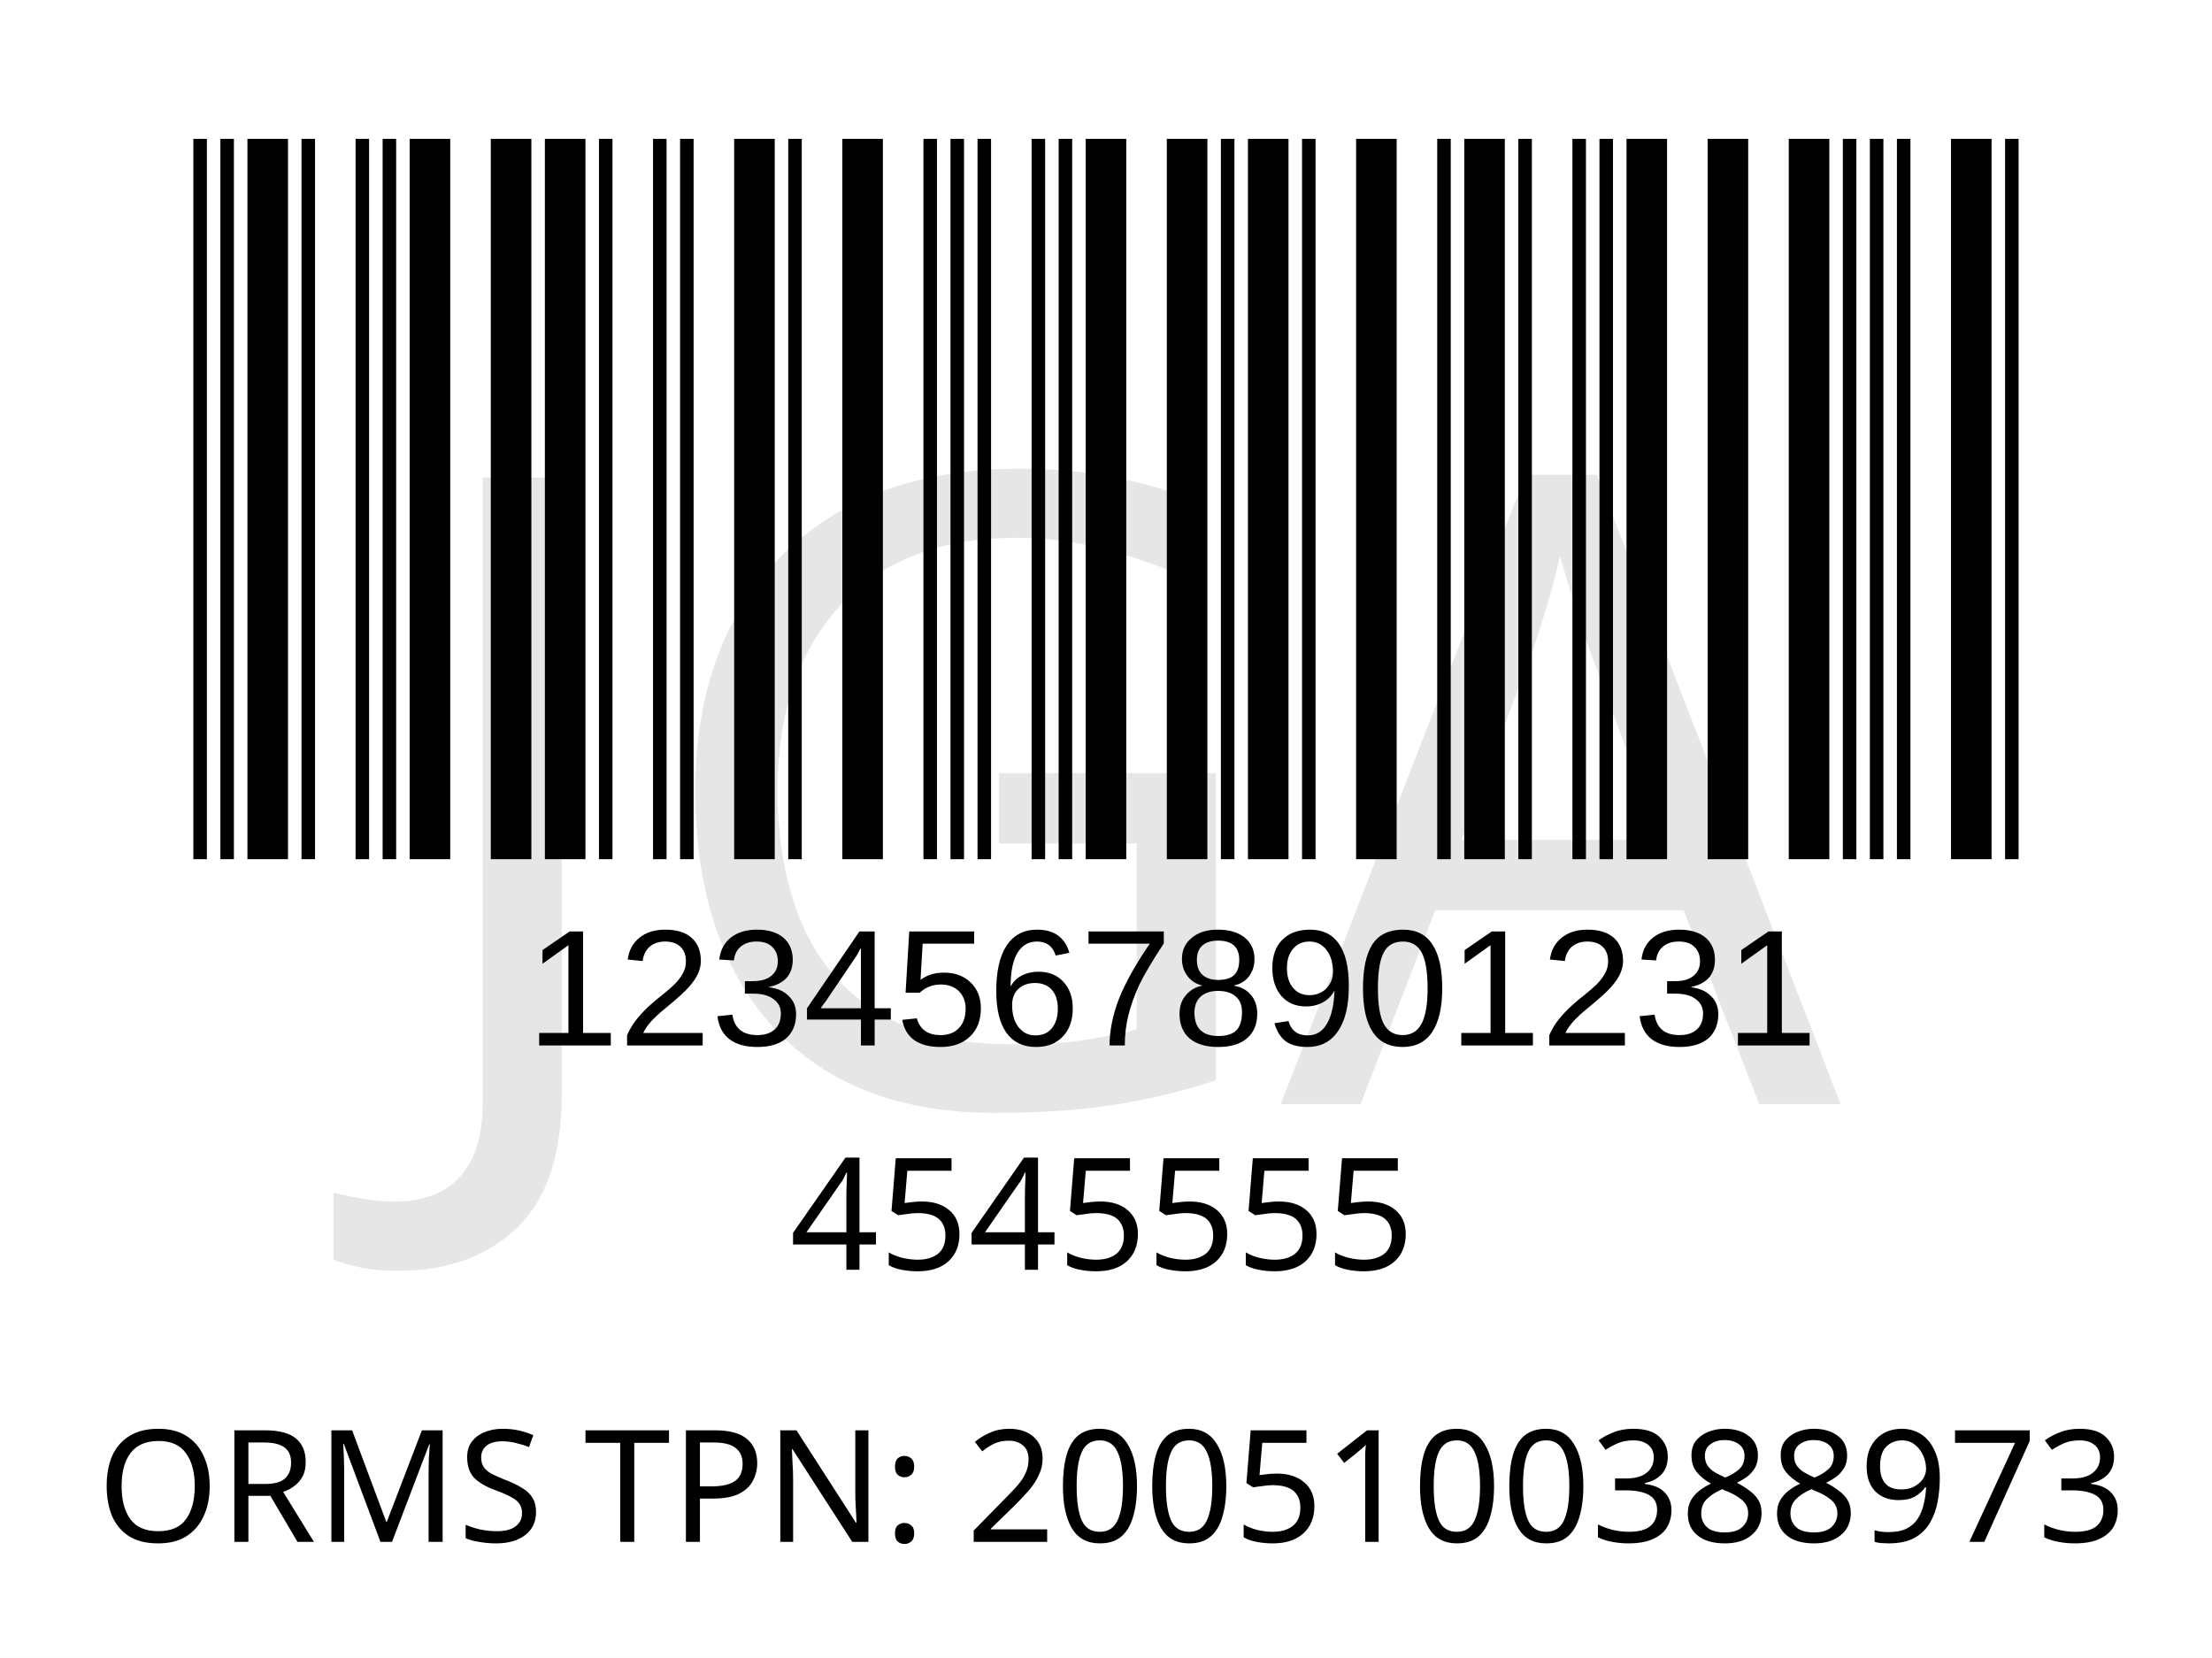
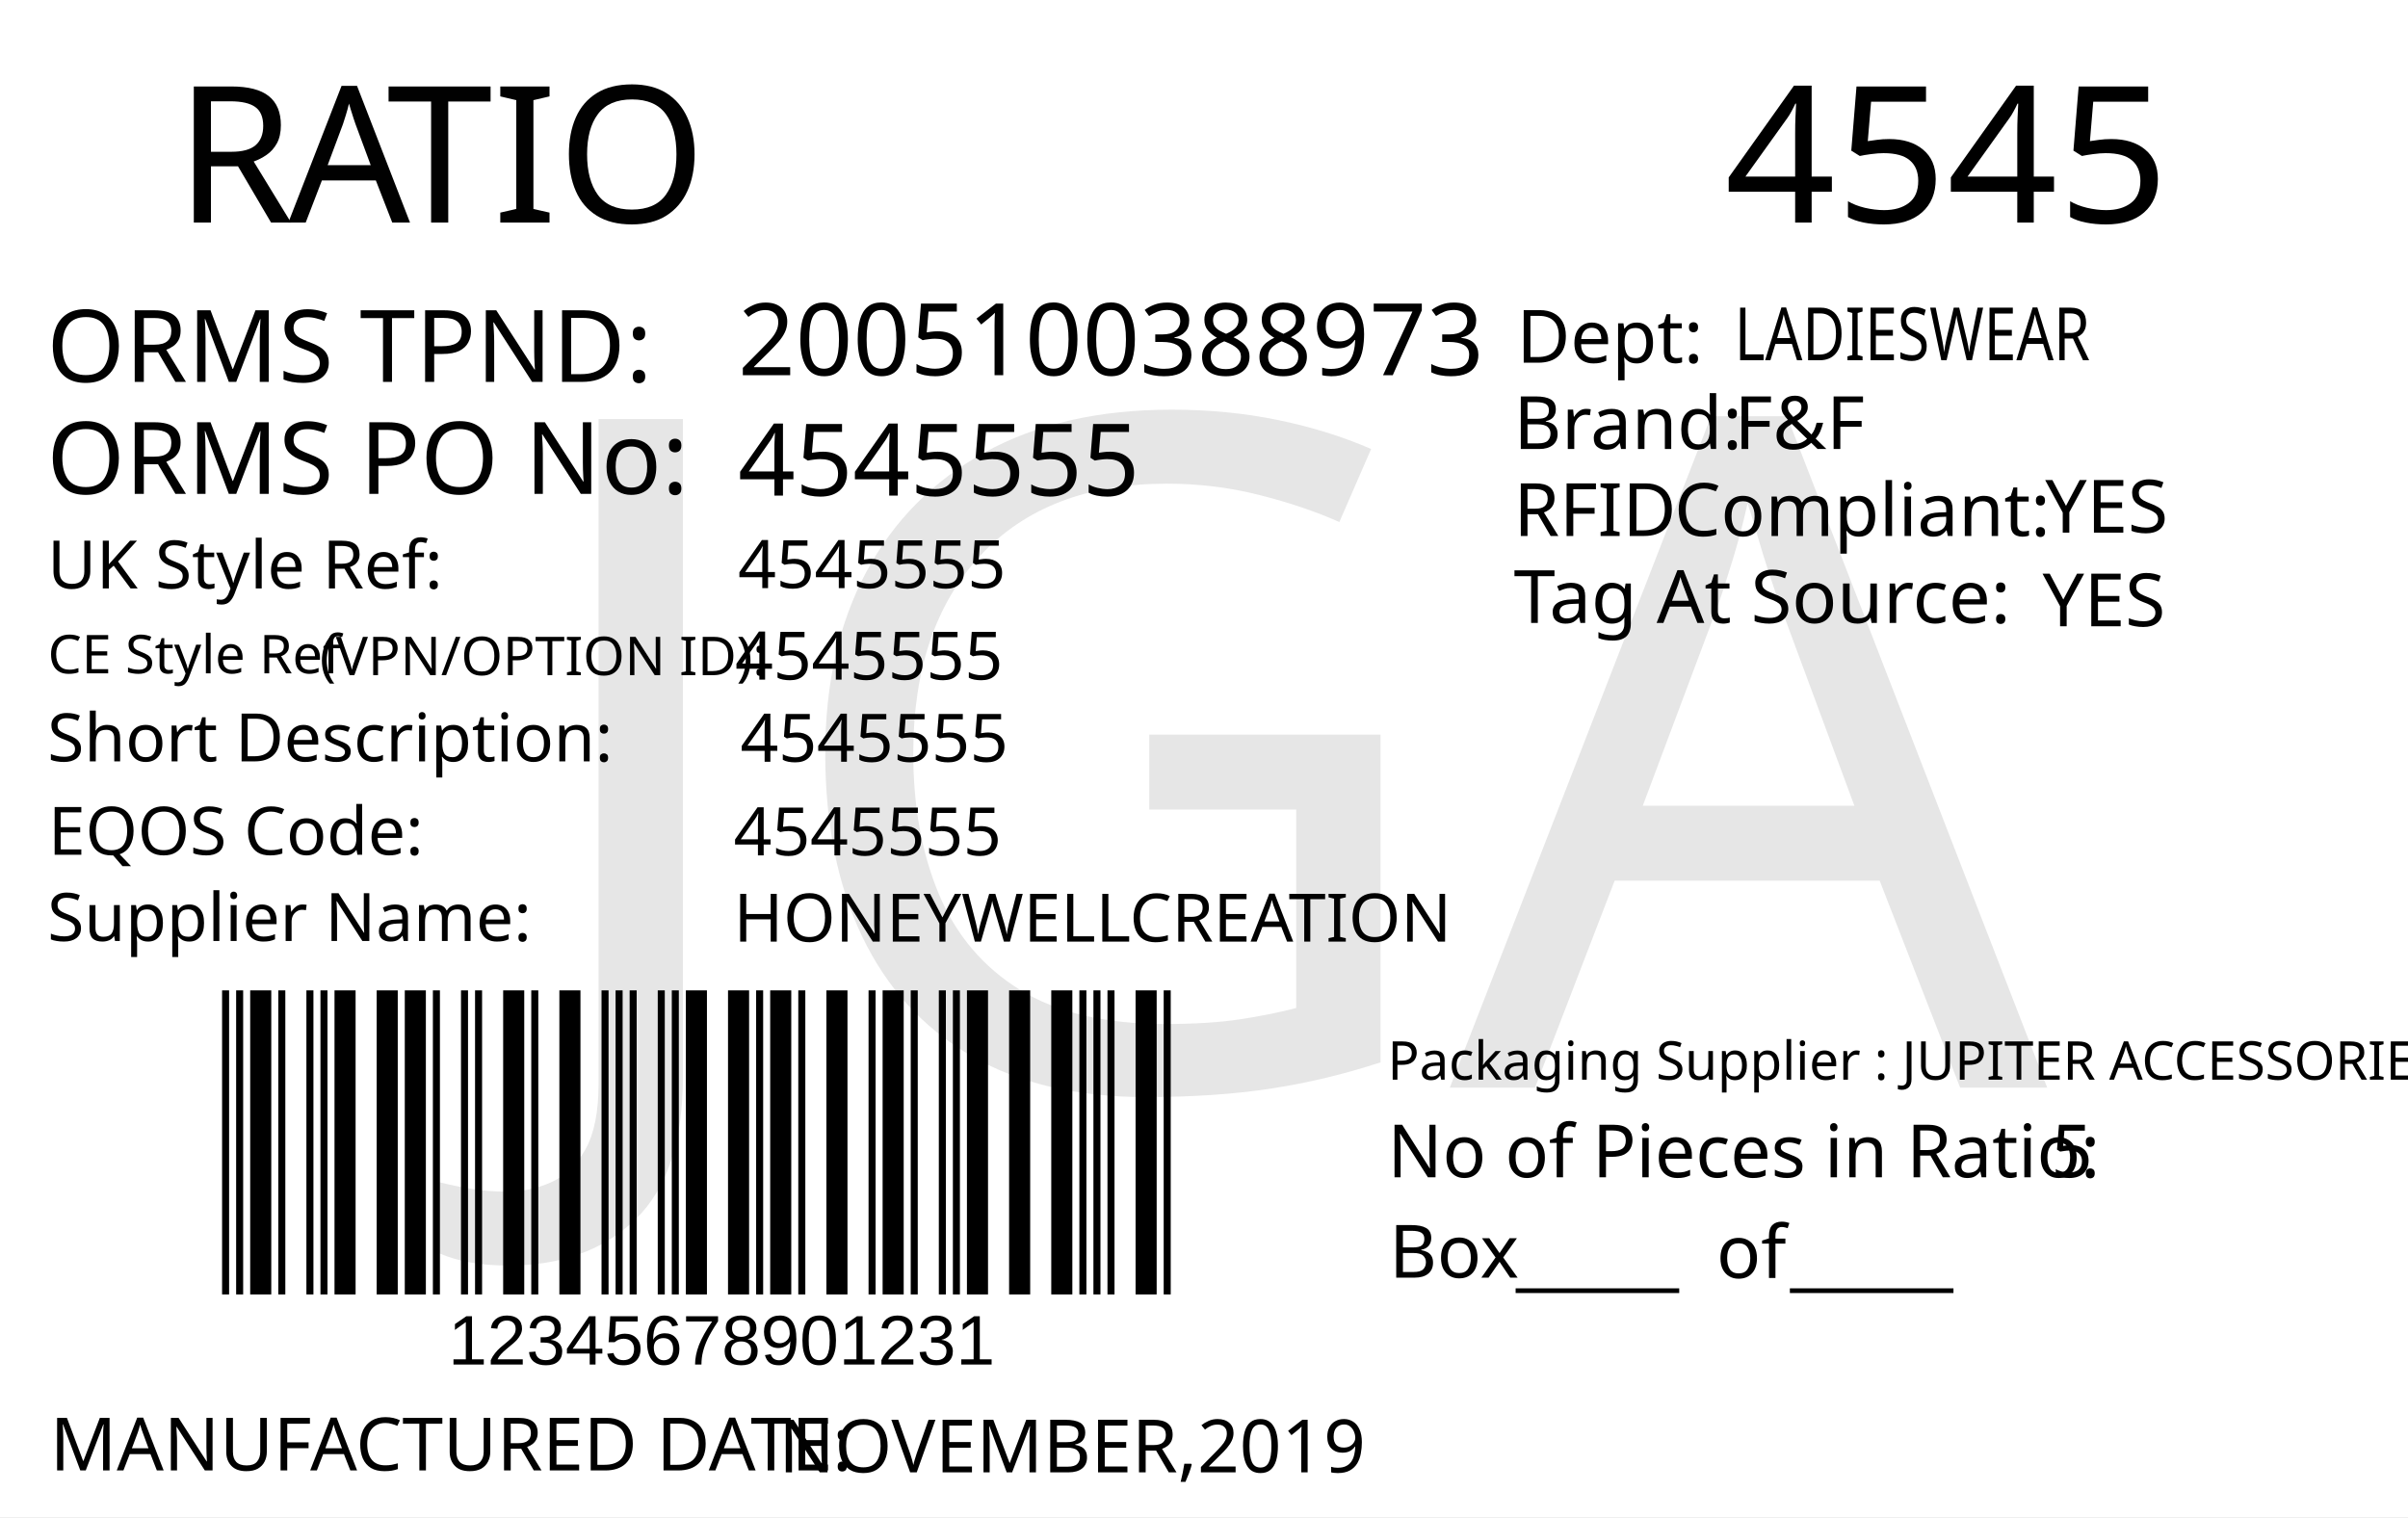
- <svg xmlns="http://www.w3.org/2000/svg" version="1.1" id="Layer_1" x="0px" y="0px" viewBox="0 0 113.4 85" style="enable-background:new 0 0 113.4 85;" xml:space="preserve">
-   <rect style="fill:#FFFFFF;" width="113.4" height="85" />
-   <rect x="-241.2" y="-321.7" style="fill:none;" width="595.3" height="841.9" />
-   <text text-anchor="middle" transform="matrix(1, 0, 0, 1, 56.5, 65.1)" style="font-family:'FranklinGothicBT-RomanCondensed', FrankGoth Cn BT; font-size:8px;" id="description">4545555</text>
-   <text text-anchor="middle" transform="matrix(1 0 0 1 56.5 71.3)" style="font-family:'FranklinGothicBT-RomanCondensed', FrankGoth Cn BT; font-size:8px;" id="description1" />
-   <g width="391" height="178" transform="matrix(0.2356 0 0 0.207 7.8 -8.3654)" id="barcode">
-     <svg id="ean-13" width="415.100px" height="328.02px" x="0px" y="0px" viewBox="0 0 463 219" version="1.1" font-size="30px" font-family="frankgothcnbt" style="transform: translate(0px, 0px);">
-       <rect x="0" y="0" width="463" height="219" style="fill:#ffffff;" />
+ <svg xmlns="http://www.w3.org/2000/svg" version="1.1" id="Layer_1" x="0px" y="0px" viewBox="0 0 360 226.8" style="enable-background:new 0 0 360 226.8;" xml:space="preserve">
+   <g>
+     <rect y="0" style="fill:#FFFFFF;" width="360" height="226.8" />
+   </g>
+   <g>
+     <text transform="matrix(1 0 0 1 26.2101 33.2706)" style="fill:#010101; font-family:'FranklinGothicBT-RomanCondensed', FrankGoth Cn BT; font-size:28.5px;">R</text>
+     <text transform="matrix(1 0 0 1 43.1101 33.2706)" style="fill:#010101; font-family:'FranklinGothicBT-RomanCondensed', FrankGoth Cn BT; font-size:28.5px;">A</text>
+     <text transform="matrix(1 0 0 1 57.8101 33.2706)" style="fill:#010101; font-family:'FranklinGothicBT-RomanCondensed', FrankGoth Cn BT; font-size:28.5px;">TIO</text>
+   </g>
+   <text transform="matrix(0.9824 0 0 1 207.4434 176.0099)" style="fill:#010101; font-family:'FranklinGothicBT-RomanCondensed', FrankGoth Cn BT; font-size:11px;">No of Pieces in Ratio:</text>
+   <text transform="matrix(1 0 0 1 207.6777 191.0099)" style="fill:#010101; font-family:'FranklinGothicBT-RomanCondensed', FrankGoth Cn BT; font-size:11px;">Box</text>
+   <text transform="matrix(0.9824 0 0 1 306.6689 176.0099)" style="fill:#010101; font-family:'FranklinGothicBT-RomanCondensed', FrankGoth Cn BT; font-size:11px;" id="pieces_in_ratio">5</text>
+   <text transform="matrix(1.0186 0 0 1 257.8419 33.272)" style="font-family:'FranklinGothicBT-RomanCondensed', FrankGoth Cn BT; font-size:28.5px;" id="season_code">4545</text>
+   <g width="391" height="178" transform="matrix(0.3625 0 0 0.2548 30 129.001)" id="barcode">
+     <svg id="ean-13" width="408.900px" height="328.02px" x="0px" y="0px" viewBox="0 0 463 222" version="1.1" font-size="30px" font-family="frankgothcnbt" style="transform: translate(0px, 0px);">
+       <rect x="0" y="0" width="463" height="222" style="fill:#ffffff;" />
      <g transform="translate(10, 10)" style="fill:#000000;">
-         <rect x="0" y="0" width="3.281" height="199" />
-         <rect x="6.563" y="0" width="3.281" height="199" />
-         <rect x="13.126" y="0" width="9.844" height="199" />
-         <rect x="26.252" y="0" width="3.281" height="199" />
-         <rect x="39.378" y="0" width="3.281" height="199" />
-         <rect x="45.941" y="0" width="3.281" height="199" />
-         <rect x="52.504" y="0" width="9.844" height="199" />
-         <rect x="72.193" y="0" width="9.844" height="199" />
-         <rect x="85.318" y="0" width="9.844" height="199" />
-         <rect x="98.444" y="0" width="3.281" height="199" />
-         <rect x="111.57" y="0" width="3.281" height="199" />
-         <rect x="118.133" y="0" width="3.281" height="199" />
-         <rect x="131.259" y="0" width="9.844" height="199" />
-         <rect x="144.385" y="0" width="3.281" height="199" />
-         <rect x="157.511" y="0" width="9.844" height="199" />
-         <rect x="177.2" y="0" width="3.281" height="199" />
-         <rect x="183.763" y="0" width="3.281" height="199" />
-         <rect x="190.326" y="0" width="3.281" height="199" />
-         <rect x="203.452" y="0" width="3.281" height="199" />
-         <rect x="210.015" y="0" width="3.281" height="199" />
-         <rect x="216.578" y="0" width="9.844" height="199" />
-         <rect x="236.267" y="0" width="9.844" height="199" />
-         <rect x="249.392" y="0" width="3.281" height="199" />
-         <rect x="255.955" y="0" width="9.844" height="199" />
-         <rect x="269.081" y="0" width="3.281" height="199" />
-         <rect x="282.207" y="0" width="9.844" height="199" />
-         <rect x="301.896" y="0" width="3.281" height="199" />
-         <rect x="308.459" y="0" width="9.844" height="199" />
-         <rect x="321.585" y="0" width="3.281" height="199" />
-         <rect x="334.711" y="0" width="3.281" height="199" />
-         <rect x="341.274" y="0" width="3.281" height="199" />
-         <rect x="347.837" y="0" width="9.844" height="199" />
-         <rect x="367.526" y="0" width="9.844" height="199" />
-         <rect x="387.215" y="0" width="9.844" height="199" />
-         <rect x="400.341" y="0" width="3.281" height="199" />
-         <rect x="406.904" y="0" width="3.281" height="199" />
-         <rect x="413.466" y="0" width="3.281" height="199" />
-         <rect x="426.592" y="0" width="9.844" height="199" />
-         <rect x="439.718" y="0" width="3.281" height="199" />
+         <rect x="0" y="0" width="3.281" height="202" />
+         <rect x="6.563" y="0" width="3.281" height="202" />
+         <rect x="13.126" y="0" width="9.844" height="202" />
+         <rect x="26.252" y="0" width="3.281" height="202" />
+         <rect x="39.378" y="0" width="3.281" height="202" />
+         <rect x="45.941" y="0" width="3.281" height="202" />
+         <rect x="52.504" y="0" width="9.844" height="202" />
+         <rect x="72.193" y="0" width="9.844" height="202" />
+         <rect x="85.318" y="0" width="9.844" height="202" />
+         <rect x="98.444" y="0" width="3.281" height="202" />
+         <rect x="111.57" y="0" width="3.281" height="202" />
+         <rect x="118.133" y="0" width="3.281" height="202" />
+         <rect x="131.259" y="0" width="9.844" height="202" />
+         <rect x="144.385" y="0" width="3.281" height="202" />
+         <rect x="157.511" y="0" width="9.844" height="202" />
+         <rect x="177.2" y="0" width="3.281" height="202" />
+         <rect x="183.763" y="0" width="3.281" height="202" />
+         <rect x="190.326" y="0" width="3.281" height="202" />
+         <rect x="203.452" y="0" width="3.281" height="202" />
+         <rect x="210.015" y="0" width="3.281" height="202" />
+         <rect x="216.578" y="0" width="9.844" height="202" />
+         <rect x="236.267" y="0" width="9.844" height="202" />
+         <rect x="249.392" y="0" width="3.281" height="202" />
+         <rect x="255.955" y="0" width="9.844" height="202" />
+         <rect x="269.081" y="0" width="3.281" height="202" />
+         <rect x="282.207" y="0" width="9.844" height="202" />
+         <rect x="301.896" y="0" width="3.281" height="202" />
+         <rect x="308.459" y="0" width="9.844" height="202" />
+         <rect x="321.585" y="0" width="3.281" height="202" />
+         <rect x="334.711" y="0" width="3.281" height="202" />
+         <rect x="341.274" y="0" width="3.281" height="202" />
+         <rect x="347.837" y="0" width="9.844" height="202" />
+         <rect x="367.526" y="0" width="9.844" height="202" />
+         <rect x="387.215" y="0" width="9.844" height="202" />
+         <rect x="400.341" y="0" width="3.281" height="202" />
+         <rect x="406.904" y="0" width="3.281" height="202" />
+         <rect x="413.466" y="0" width="3.281" height="202" />
+         <rect x="426.592" y="0" width="9.844" height="202" />
+         <rect x="439.718" y="0" width="3.281" height="202" />
      </g>
    </svg>
  </g>
-   <text transform="matrix(1 0 0 1 27 53.6)" style="font-family:'Myriad', Myriad Roman, Arial, sans-serif; font-size:8.5px;" id="barcode_number">12345678901231</text>
-   <text text-anchor="middle" transform="matrix(1 0 0 1 57 79.05)" style="font-family:'FranklinGothicBT-RomanCondensed', FrankGoth Cn BT; font-size:8px;" id="tpnd">ORMS TPN: 2005100388973</text>
-   <text transform="matrix(1 0 0 1 20.6108 56.606)" style="font-family:'FranklinGothicBT-RomanCondensed', FrankGoth Cn BT; font-size:45px;opacity: 0.1;" id="watermark">JGA</text>
+   <text transform="matrix(1 0 0 1 226.6045 191.6242)" style="font-family:'FranklinGothicBT-RomanCondensed', FrankGoth Cn BT; font-size:11px;">_____</text>
+   <text transform="matrix(1 0 0 1 267.6045 191.6242)" style="font-family:'FranklinGothicBT-RomanCondensed', FrankGoth Cn BT; font-size:11px;">_____</text>
+   <text transform="matrix(1 0 0 1 256.6045 191.0617)" style="font-family:'FranklinGothicBT-RomanCondensed', FrankGoth Cn BT; font-size:11px;">of</text>
+   <text transform="matrix(1 0 0 1 67 204.0012)" style="font-family:Myriad, Myriad Roman, Arial, sans-serif; font-size:10.5px;" id="barcode_number">12345678901231</text>
+   <text transform="matrix(1 0 0 1 6.9752 57.0918)" style="fill:#010101; font-family:'FranklinGothicBT-RomanCondensed', FrankGoth Cn BT; font-size:15px;">ORMS TPND: </text>
+   <text id="tpnd" transform="matrix(1 0 0 1 110.337 56.0918)" style="fill:#010101; font-family:'FranklinGothicBT-RomanCondensed', FrankGoth Cn BT; font-size:15px;">2005100388973</text>
+   <text id="po_number" transform="matrix(1 0 0 1 110.337 74.0918)" style="fill:#010101; font-family:'FranklinGothicBT-RomanCondensed', FrankGoth Cn BT; font-size:15px;">4545555</text>
+   <text transform="matrix(1 0 0 1 6.9752 73.8329)" style="fill:#010101; font-family:'FranklinGothicBT-RomanCondensed', FrankGoth Cn BT; font-size:15px;">ORMS PO No: </text>
+   <text transform="matrix(1 0 0 1 226.301 67.1268)" style="fill:#010101; font-family:'FranklinGothicBT-RomanCondensed', FrankGoth Cn BT; font-size:11px;">Brand: </text>
+   <text id="brand" transform="matrix(1 0 0 1 259.3065 67.1268)" style="font-family:'FranklinGothicBT-RomanCondensed', FrankGoth Cn BT; font-size:11px;">F&amp;F</text>
+   <text id="rfid" transform="matrix(1 0 0 1 305.7588 79.6275)" style="fill:#010101; font-family:'FranklinGothicBT-RomanCondensed', FrankGoth Cn BT; font-size:11px;">YES</text>
+   <text id="tag_at_source" transform="matrix(1 0 0 1 305.3614 93.6278)" style="fill:#010101; font-family:'FranklinGothicBT-RomanCondensed', FrankGoth Cn BT; font-size:11px;">YES</text>
+   <g>
+     <text transform="matrix(1 0 0 1 226.3014 80.1265)" style="fill:#010101; font-family:'FranklinGothicBT-RomanCondensed', FrankGoth Cn BT; font-size:11px;">RFID </text>
+     <text transform="matrix(1 0 0 1 250.3014 80.1265)" style="fill:#010101; font-family:'FranklinGothicBT-RomanCondensed', FrankGoth Cn BT; font-size:11px;">Compliant:</text>
+   </g>
+   <text transform="matrix(1.0159 0 0 1 226.3023 93.126)" style="fill:#010101; font-family:'FranklinGothicBT-RomanCondensed', FrankGoth Cn BT; font-size:11px;">Tag At Source:</text>
+   <text transform="matrix(1 0 0 1 226.7367 54.2236)" style="font-family:'FranklinGothicBT-RomanCondensed', FrankGoth Cn BT; font-size:11px;">Dept:</text>
+   <text transform="matrix(0.7943 0 0 1 259.3072 53.8575)" style="font-family:'FranklinGothicBT-RomanCondensed', FrankGoth Cn BT; font-size:11px;" id="department">LADIESWEAR</text>
+   <text transform="matrix(1 0 0 1 7.4746 219.8343)" style="fill:#010101; font-family:'FranklinGothicBT-RomanCondensed', FrankGoth Cn BT; font-size:11px;">MANUFACTURED DATE: </text>
+   <text transform="matrix(1 0 0 1 116.4166 220.1177)" style="fill:#010101; font-family:'FranklinGothicBT-RomanCondensed', FrankGoth Cn BT; font-size:11px;" id="manufactured_date">NOVEMBER,2019</text>
+   <text transform="matrix(1 0 0 1 7.0915 87.9772)" style="fill:#010101; font-family:'FranklinGothicBT-RomanCondensed', FrankGoth Cn BT; font-size:10px;">UK Style Ref:</text>
+   <text transform="matrix(1 0 0 1 60.5915 87.9772)" style="fill:#010101; font-family:'FranklinGothicBT-RomanCondensed', FrankGoth Cn BT; font-size:10px; letter-spacing:43;"> </text>
+   <text transform="matrix(1 0 0 1 106.3915 87.9772)" style="fill:#010101; font-family:'FranklinGothicBT-RomanCondensed', FrankGoth Cn BT; font-size:10px;"> </text>
+   <text transform="matrix(1 0 0 1 47.8127 100.9358)" style="font-family:'FranklinGothicBT-RomanCondensed', FrankGoth Cn BT; font-size:8px;">(VPN/OPTION ID): </text>
+   <text transform="matrix(1 0 0 1 7.1484 100.6662)" style="font-family:'FranklinGothicBT-RomanCondensed', FrankGoth Cn BT; font-size:8px;">CE Style Ref</text>
+   <text transform="matrix(0.9824 0 0 1 207.4433 161.4162)" style="font-family:'FranklinGothicBT-RomanCondensed', FrankGoth Cn BT; font-size:8px;">Packaging Supplier : JUPITER ACCESSORIES </text>
+   <text transform="matrix(1 0 0 1 7.0915 113.8258)" style="fill:#010101; font-family:'FranklinGothicBT-RomanCondensed', FrankGoth Cn BT; font-size:10px;">Short Description:</text>
+   <text transform="matrix(1 0 0 1 81.3915 113.8258)" style="fill:#010101; font-family:'FranklinGothicBT-RomanCondensed', FrankGoth Cn BT; font-size:10px; letter-spacing:5;"> </text>
+   <text transform="matrix(1 0 0 1 90.1915 113.8258)" style="fill:#010101; font-family:'FranklinGothicBT-RomanCondensed', FrankGoth Cn BT; font-size:10px;"> </text>
+   <text transform="matrix(1 0 0 1 7.2047 127.7898)" style="fill:#010101; font-family:'FranklinGothicBT-RomanCondensed', FrankGoth Cn BT; font-size:10px;">EQOS Code:</text>
+   <text transform="matrix(1 0 0 1 56.0047 127.7898)" style="fill:#010101; font-family:'FranklinGothicBT-RomanCondensed', FrankGoth Cn BT; font-size:10px; letter-spacing:21;"> </text>
+   <text transform="matrix(1 0 0 1 79.8047 127.7898)" style="fill:#010101; font-family:'FranklinGothicBT-RomanCondensed', FrankGoth Cn BT; font-size:10px;"> </text>
+   <text transform="matrix(1 0 0 1 7.0915 140.6738)" style="fill:#010101; font-family:'FranklinGothicBT-RomanCondensed', FrankGoth Cn BT; font-size:10px;">Supplier Name:</text>
+   <text transform="matrix(1 0 0 1 68.9915 140.6738)" style="fill:#010101; font-family:'FranklinGothicBT-RomanCondensed', FrankGoth Cn BT; font-size:10px; letter-spacing:18;"> </text>
+   <text transform="matrix(1 0 0 1 89.9915 140.6738)" style="fill:#010101; font-family:'FranklinGothicBT-RomanCondensed', FrankGoth Cn BT; font-size:10px;"> </text>
+   <text id="uk_style" transform="matrix(1 0 0 1 110.3394 87.9231)" style="fill:#010101; font-family:'FranklinGothicBT-RomanCondensed', FrankGoth Cn BT; font-size:10px;">4545555</text>
+   <text id="ce_style" transform="matrix(1 0 0 1 109.8976 101.6034)" style="fill:#010101; font-family:'FranklinGothicBT-RomanCondensed', FrankGoth Cn BT; font-size:10px;">4545555</text>
+   <text id="eqos" transform="matrix(1 0 0 1 109.6879 127.8833)" style="fill:#010101; font-family:'FranklinGothicBT-RomanCondensed', FrankGoth Cn BT; font-size:10px;">4545555</text>
+   <text id="supplier" transform="matrix(1 0 0 1 109.6879 140.7748)" style="fill:#010101; font-family:'FranklinGothicBT-RomanCondensed', FrankGoth Cn BT; font-size:10px;">HONEYWELLCREATION</text>
+   <text id="description" transform="matrix(1 0 0 1 110.6874 113.8823)" style="fill:#010101; font-family:'FranklinGothicBT-RomanCondensed', FrankGoth Cn BT; font-size:10px;">4545555</text>
+   <text transform="matrix(1 0 0 1 76.6108 162.606)" style="font-family:'FranklinGothicBT-RomanCondensed', FrankGoth Cn BT; font-size:140px;opacity: 0.1;" id="watermark">JGA</text>
</svg>
